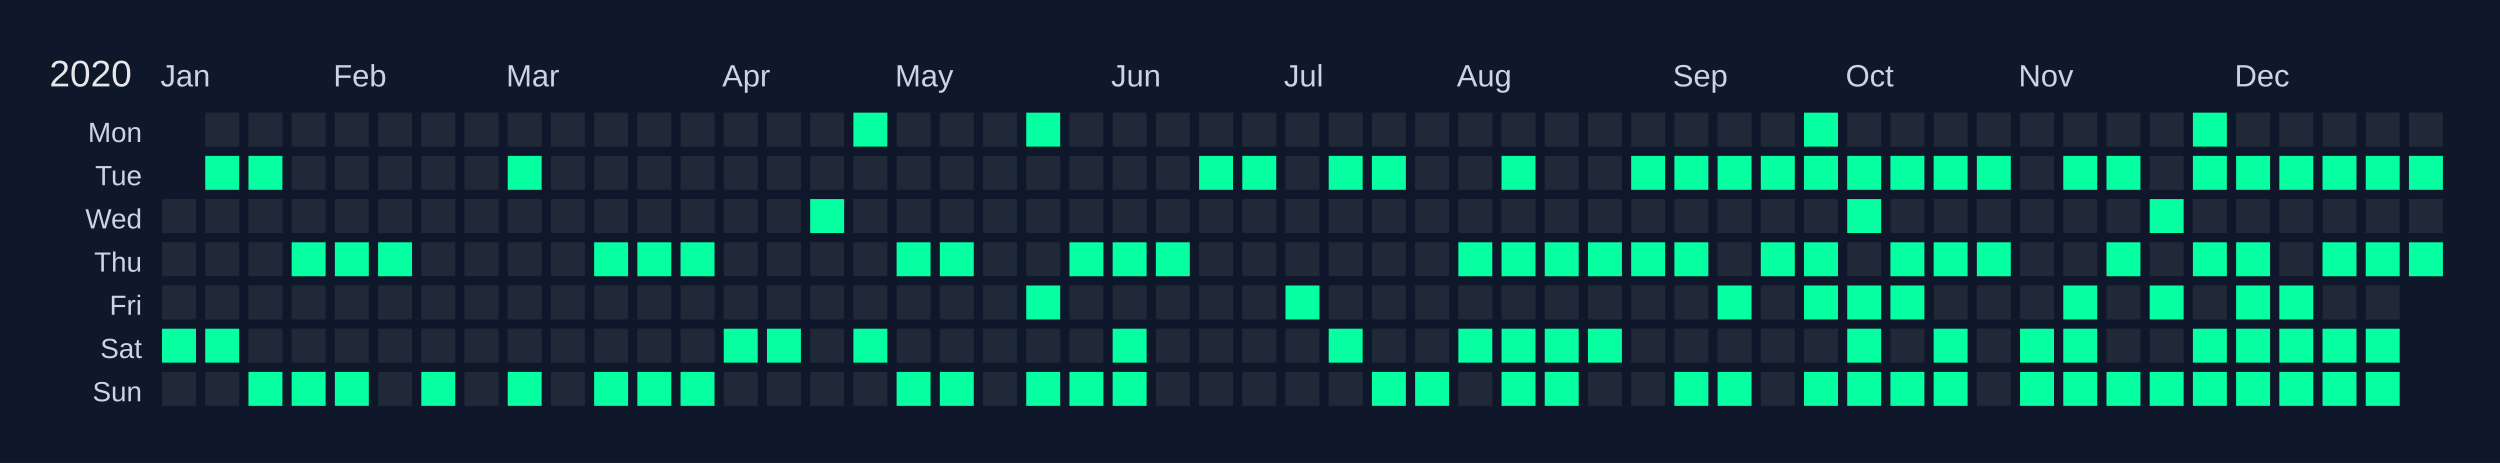
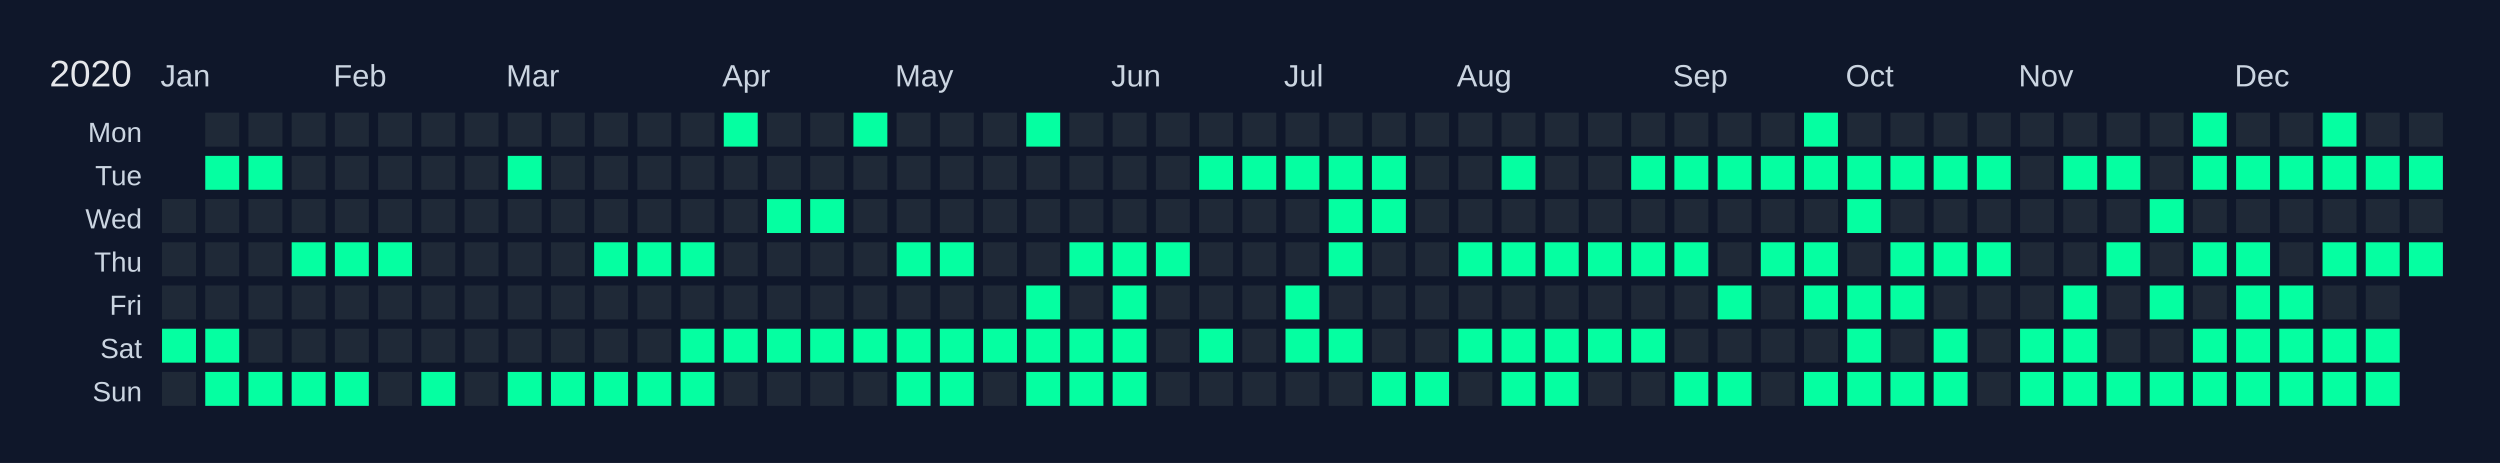
<svg xmlns="http://www.w3.org/2000/svg" width="810" height="150" viewBox="0 0 810 150">
  <rect width="810" height="150" fill="#0f172a" />
  <text x="16" y="28" font-size="12" fill="#e5e7eb" font-family="Arial, sans-serif">2020</text>
  <text x="52" y="28" font-size="10" fill="#cbd5e1" font-family="Arial, sans-serif">Jan</text>
  <text x="108" y="28" font-size="10" fill="#cbd5e1" font-family="Arial, sans-serif">Feb</text>
  <text x="164" y="28" font-size="10" fill="#cbd5e1" font-family="Arial, sans-serif">Mar</text>
  <text x="234" y="28" font-size="10" fill="#cbd5e1" font-family="Arial, sans-serif">Apr</text>
  <text x="290" y="28" font-size="10" fill="#cbd5e1" font-family="Arial, sans-serif">May</text>
  <text x="360" y="28" font-size="10" fill="#cbd5e1" font-family="Arial, sans-serif">Jun</text>
  <text x="416" y="28" font-size="10" fill="#cbd5e1" font-family="Arial, sans-serif">Jul</text>
  <text x="472" y="28" font-size="10" fill="#cbd5e1" font-family="Arial, sans-serif">Aug</text>
  <text x="542" y="28" font-size="10" fill="#cbd5e1" font-family="Arial, sans-serif">Sep</text>
  <text x="598" y="28" font-size="10" fill="#cbd5e1" font-family="Arial, sans-serif">Oct</text>
  <text x="654" y="28" font-size="10" fill="#cbd5e1" font-family="Arial, sans-serif">Nov</text>
  <text x="724" y="28" font-size="10" fill="#cbd5e1" font-family="Arial, sans-serif">Dec</text>
  <text x="46" y="46" font-size="9" fill="#cbd5e1" font-family="Arial, sans-serif" text-anchor="end">Mon</text>
  <text x="46" y="60" font-size="9" fill="#cbd5e1" font-family="Arial, sans-serif" text-anchor="end">Tue</text>
  <text x="46" y="74" font-size="9" fill="#cbd5e1" font-family="Arial, sans-serif" text-anchor="end">Wed</text>
  <text x="46" y="88" font-size="9" fill="#cbd5e1" font-family="Arial, sans-serif" text-anchor="end">Thu</text>
  <text x="46" y="102" font-size="9" fill="#cbd5e1" font-family="Arial, sans-serif" text-anchor="end">Fri</text>
  <text x="46" y="116" font-size="9" fill="#cbd5e1" font-family="Arial, sans-serif" text-anchor="end">Sat</text>
  <text x="46" y="130" font-size="9" fill="#cbd5e1" font-family="Arial, sans-serif" text-anchor="end">Sun</text>
  <g transform="translate(52,36)">
    <rect x="0" y="0" width="12" height="12" fill="#0f172a" stroke="#0f172a" stroke-width="1" />
    <rect x="0" y="14" width="12" height="12" fill="#0f172a" stroke="#0f172a" stroke-width="1" />
    <rect x="0" y="28" width="12" height="12" fill="#1f2937" stroke="#0f172a" stroke-width="1" data-date="2020-01-01" />
    <rect x="0" y="42" width="12" height="12" fill="#1f2937" stroke="#0f172a" stroke-width="1" data-date="2020-01-02" />
    <rect x="0" y="56" width="12" height="12" fill="#1f2937" stroke="#0f172a" stroke-width="1" data-date="2020-01-03" />
    <rect x="0" y="70" width="12" height="12" fill="#05ffa1" stroke="#0f172a" stroke-width="1" data-date="2020-01-04" />
    <rect x="0" y="84" width="12" height="12" fill="#1f2937" stroke="#0f172a" stroke-width="1" data-date="2020-01-05" />
    <rect x="14" y="0" width="12" height="12" fill="#1f2937" stroke="#0f172a" stroke-width="1" data-date="2020-01-06" />
    <rect x="14" y="14" width="12" height="12" fill="#05ffa1" stroke="#0f172a" stroke-width="1" data-date="2020-01-07" />
    <rect x="14" y="28" width="12" height="12" fill="#1f2937" stroke="#0f172a" stroke-width="1" data-date="2020-01-08" />
    <rect x="14" y="42" width="12" height="12" fill="#1f2937" stroke="#0f172a" stroke-width="1" data-date="2020-01-09" />
    <rect x="14" y="56" width="12" height="12" fill="#1f2937" stroke="#0f172a" stroke-width="1" data-date="2020-01-10" />
    <rect x="14" y="70" width="12" height="12" fill="#05ffa1" stroke="#0f172a" stroke-width="1" data-date="2020-01-11" />
-     <rect x="14" y="84" width="12" height="12" fill="#1f2937" stroke="#0f172a" stroke-width="1" data-date="2020-01-12" />
+     <rect x="14" y="84" width="12" height="12" fill="#05ffa1" stroke="#0f172a" stroke-width="1" data-date="2020-01-12" />
    <rect x="28" y="0" width="12" height="12" fill="#1f2937" stroke="#0f172a" stroke-width="1" data-date="2020-01-13" />
    <rect x="28" y="14" width="12" height="12" fill="#05ffa1" stroke="#0f172a" stroke-width="1" data-date="2020-01-14" />
    <rect x="28" y="28" width="12" height="12" fill="#1f2937" stroke="#0f172a" stroke-width="1" data-date="2020-01-15" />
    <rect x="28" y="42" width="12" height="12" fill="#1f2937" stroke="#0f172a" stroke-width="1" data-date="2020-01-16" />
    <rect x="28" y="56" width="12" height="12" fill="#1f2937" stroke="#0f172a" stroke-width="1" data-date="2020-01-17" />
    <rect x="28" y="70" width="12" height="12" fill="#1f2937" stroke="#0f172a" stroke-width="1" data-date="2020-01-18" />
    <rect x="28" y="84" width="12" height="12" fill="#05ffa1" stroke="#0f172a" stroke-width="1" data-date="2020-01-19" />
    <rect x="42" y="0" width="12" height="12" fill="#1f2937" stroke="#0f172a" stroke-width="1" data-date="2020-01-20" />
    <rect x="42" y="14" width="12" height="12" fill="#1f2937" stroke="#0f172a" stroke-width="1" data-date="2020-01-21" />
    <rect x="42" y="28" width="12" height="12" fill="#1f2937" stroke="#0f172a" stroke-width="1" data-date="2020-01-22" />
    <rect x="42" y="42" width="12" height="12" fill="#05ffa1" stroke="#0f172a" stroke-width="1" data-date="2020-01-23" />
    <rect x="42" y="56" width="12" height="12" fill="#1f2937" stroke="#0f172a" stroke-width="1" data-date="2020-01-24" />
    <rect x="42" y="70" width="12" height="12" fill="#1f2937" stroke="#0f172a" stroke-width="1" data-date="2020-01-25" />
    <rect x="42" y="84" width="12" height="12" fill="#05ffa1" stroke="#0f172a" stroke-width="1" data-date="2020-01-26" />
    <rect x="56" y="0" width="12" height="12" fill="#1f2937" stroke="#0f172a" stroke-width="1" data-date="2020-01-27" />
    <rect x="56" y="14" width="12" height="12" fill="#1f2937" stroke="#0f172a" stroke-width="1" data-date="2020-01-28" />
    <rect x="56" y="28" width="12" height="12" fill="#1f2937" stroke="#0f172a" stroke-width="1" data-date="2020-01-29" />
    <rect x="56" y="42" width="12" height="12" fill="#05ffa1" stroke="#0f172a" stroke-width="1" data-date="2020-01-30" />
    <rect x="56" y="56" width="12" height="12" fill="#1f2937" stroke="#0f172a" stroke-width="1" data-date="2020-01-31" />
    <rect x="56" y="70" width="12" height="12" fill="#1f2937" stroke="#0f172a" stroke-width="1" data-date="2020-02-01" />
    <rect x="56" y="84" width="12" height="12" fill="#05ffa1" stroke="#0f172a" stroke-width="1" data-date="2020-02-02" />
    <rect x="70" y="0" width="12" height="12" fill="#1f2937" stroke="#0f172a" stroke-width="1" data-date="2020-02-03" />
    <rect x="70" y="14" width="12" height="12" fill="#1f2937" stroke="#0f172a" stroke-width="1" data-date="2020-02-04" />
    <rect x="70" y="28" width="12" height="12" fill="#1f2937" stroke="#0f172a" stroke-width="1" data-date="2020-02-05" />
    <rect x="70" y="42" width="12" height="12" fill="#05ffa1" stroke="#0f172a" stroke-width="1" data-date="2020-02-06" />
    <rect x="70" y="56" width="12" height="12" fill="#1f2937" stroke="#0f172a" stroke-width="1" data-date="2020-02-07" />
    <rect x="70" y="70" width="12" height="12" fill="#1f2937" stroke="#0f172a" stroke-width="1" data-date="2020-02-08" />
    <rect x="70" y="84" width="12" height="12" fill="#1f2937" stroke="#0f172a" stroke-width="1" data-date="2020-02-09" />
    <rect x="84" y="0" width="12" height="12" fill="#1f2937" stroke="#0f172a" stroke-width="1" data-date="2020-02-10" />
    <rect x="84" y="14" width="12" height="12" fill="#1f2937" stroke="#0f172a" stroke-width="1" data-date="2020-02-11" />
    <rect x="84" y="28" width="12" height="12" fill="#1f2937" stroke="#0f172a" stroke-width="1" data-date="2020-02-12" />
    <rect x="84" y="42" width="12" height="12" fill="#1f2937" stroke="#0f172a" stroke-width="1" data-date="2020-02-13" />
    <rect x="84" y="56" width="12" height="12" fill="#1f2937" stroke="#0f172a" stroke-width="1" data-date="2020-02-14" />
    <rect x="84" y="70" width="12" height="12" fill="#1f2937" stroke="#0f172a" stroke-width="1" data-date="2020-02-15" />
    <rect x="84" y="84" width="12" height="12" fill="#05ffa1" stroke="#0f172a" stroke-width="1" data-date="2020-02-16" />
    <rect x="98" y="0" width="12" height="12" fill="#1f2937" stroke="#0f172a" stroke-width="1" data-date="2020-02-17" />
    <rect x="98" y="14" width="12" height="12" fill="#1f2937" stroke="#0f172a" stroke-width="1" data-date="2020-02-18" />
    <rect x="98" y="28" width="12" height="12" fill="#1f2937" stroke="#0f172a" stroke-width="1" data-date="2020-02-19" />
    <rect x="98" y="42" width="12" height="12" fill="#1f2937" stroke="#0f172a" stroke-width="1" data-date="2020-02-20" />
    <rect x="98" y="56" width="12" height="12" fill="#1f2937" stroke="#0f172a" stroke-width="1" data-date="2020-02-21" />
    <rect x="98" y="70" width="12" height="12" fill="#1f2937" stroke="#0f172a" stroke-width="1" data-date="2020-02-22" />
    <rect x="98" y="84" width="12" height="12" fill="#1f2937" stroke="#0f172a" stroke-width="1" data-date="2020-02-23" />
    <rect x="112" y="0" width="12" height="12" fill="#1f2937" stroke="#0f172a" stroke-width="1" data-date="2020-02-24" />
    <rect x="112" y="14" width="12" height="12" fill="#05ffa1" stroke="#0f172a" stroke-width="1" data-date="2020-02-25" />
    <rect x="112" y="28" width="12" height="12" fill="#1f2937" stroke="#0f172a" stroke-width="1" data-date="2020-02-26" />
    <rect x="112" y="42" width="12" height="12" fill="#1f2937" stroke="#0f172a" stroke-width="1" data-date="2020-02-27" />
    <rect x="112" y="56" width="12" height="12" fill="#1f2937" stroke="#0f172a" stroke-width="1" data-date="2020-02-28" />
    <rect x="112" y="70" width="12" height="12" fill="#1f2937" stroke="#0f172a" stroke-width="1" data-date="2020-02-29" />
    <rect x="112" y="84" width="12" height="12" fill="#05ffa1" stroke="#0f172a" stroke-width="1" data-date="2020-03-01" />
    <rect x="126" y="0" width="12" height="12" fill="#1f2937" stroke="#0f172a" stroke-width="1" data-date="2020-03-02" />
    <rect x="126" y="14" width="12" height="12" fill="#1f2937" stroke="#0f172a" stroke-width="1" data-date="2020-03-03" />
    <rect x="126" y="28" width="12" height="12" fill="#1f2937" stroke="#0f172a" stroke-width="1" data-date="2020-03-04" />
    <rect x="126" y="42" width="12" height="12" fill="#1f2937" stroke="#0f172a" stroke-width="1" data-date="2020-03-05" />
    <rect x="126" y="56" width="12" height="12" fill="#1f2937" stroke="#0f172a" stroke-width="1" data-date="2020-03-06" />
    <rect x="126" y="70" width="12" height="12" fill="#1f2937" stroke="#0f172a" stroke-width="1" data-date="2020-03-07" />
-     <rect x="126" y="84" width="12" height="12" fill="#1f2937" stroke="#0f172a" stroke-width="1" data-date="2020-03-08" />
+     <rect x="126" y="84" width="12" height="12" fill="#05ffa1" stroke="#0f172a" stroke-width="1" data-date="2020-03-08" />
    <rect x="140" y="0" width="12" height="12" fill="#1f2937" stroke="#0f172a" stroke-width="1" data-date="2020-03-09" />
    <rect x="140" y="14" width="12" height="12" fill="#1f2937" stroke="#0f172a" stroke-width="1" data-date="2020-03-10" />
    <rect x="140" y="28" width="12" height="12" fill="#1f2937" stroke="#0f172a" stroke-width="1" data-date="2020-03-11" />
    <rect x="140" y="42" width="12" height="12" fill="#05ffa1" stroke="#0f172a" stroke-width="1" data-date="2020-03-12" />
    <rect x="140" y="56" width="12" height="12" fill="#1f2937" stroke="#0f172a" stroke-width="1" data-date="2020-03-13" />
    <rect x="140" y="70" width="12" height="12" fill="#1f2937" stroke="#0f172a" stroke-width="1" data-date="2020-03-14" />
    <rect x="140" y="84" width="12" height="12" fill="#05ffa1" stroke="#0f172a" stroke-width="1" data-date="2020-03-15" />
    <rect x="154" y="0" width="12" height="12" fill="#1f2937" stroke="#0f172a" stroke-width="1" data-date="2020-03-16" />
    <rect x="154" y="14" width="12" height="12" fill="#1f2937" stroke="#0f172a" stroke-width="1" data-date="2020-03-17" />
    <rect x="154" y="28" width="12" height="12" fill="#1f2937" stroke="#0f172a" stroke-width="1" data-date="2020-03-18" />
    <rect x="154" y="42" width="12" height="12" fill="#05ffa1" stroke="#0f172a" stroke-width="1" data-date="2020-03-19" />
    <rect x="154" y="56" width="12" height="12" fill="#1f2937" stroke="#0f172a" stroke-width="1" data-date="2020-03-20" />
    <rect x="154" y="70" width="12" height="12" fill="#1f2937" stroke="#0f172a" stroke-width="1" data-date="2020-03-21" />
    <rect x="154" y="84" width="12" height="12" fill="#05ffa1" stroke="#0f172a" stroke-width="1" data-date="2020-03-22" />
    <rect x="168" y="0" width="12" height="12" fill="#1f2937" stroke="#0f172a" stroke-width="1" data-date="2020-03-23" />
    <rect x="168" y="14" width="12" height="12" fill="#1f2937" stroke="#0f172a" stroke-width="1" data-date="2020-03-24" />
    <rect x="168" y="28" width="12" height="12" fill="#1f2937" stroke="#0f172a" stroke-width="1" data-date="2020-03-25" />
    <rect x="168" y="42" width="12" height="12" fill="#05ffa1" stroke="#0f172a" stroke-width="1" data-date="2020-03-26" />
    <rect x="168" y="56" width="12" height="12" fill="#1f2937" stroke="#0f172a" stroke-width="1" data-date="2020-03-27" />
-     <rect x="168" y="70" width="12" height="12" fill="#1f2937" stroke="#0f172a" stroke-width="1" data-date="2020-03-28" />
+     <rect x="168" y="70" width="12" height="12" fill="#05ffa1" stroke="#0f172a" stroke-width="1" data-date="2020-03-28" />
    <rect x="168" y="84" width="12" height="12" fill="#05ffa1" stroke="#0f172a" stroke-width="1" data-date="2020-03-29" />
-     <rect x="182" y="0" width="12" height="12" fill="#1f2937" stroke="#0f172a" stroke-width="1" data-date="2020-03-30" />
+     <rect x="182" y="0" width="12" height="12" fill="#05ffa1" stroke="#0f172a" stroke-width="1" data-date="2020-03-30" />
    <rect x="182" y="14" width="12" height="12" fill="#1f2937" stroke="#0f172a" stroke-width="1" data-date="2020-03-31" />
    <rect x="182" y="28" width="12" height="12" fill="#1f2937" stroke="#0f172a" stroke-width="1" data-date="2020-04-01" />
    <rect x="182" y="42" width="12" height="12" fill="#1f2937" stroke="#0f172a" stroke-width="1" data-date="2020-04-02" />
    <rect x="182" y="56" width="12" height="12" fill="#1f2937" stroke="#0f172a" stroke-width="1" data-date="2020-04-03" />
    <rect x="182" y="70" width="12" height="12" fill="#05ffa1" stroke="#0f172a" stroke-width="1" data-date="2020-04-04" />
    <rect x="182" y="84" width="12" height="12" fill="#1f2937" stroke="#0f172a" stroke-width="1" data-date="2020-04-05" />
    <rect x="196" y="0" width="12" height="12" fill="#1f2937" stroke="#0f172a" stroke-width="1" data-date="2020-04-06" />
    <rect x="196" y="14" width="12" height="12" fill="#1f2937" stroke="#0f172a" stroke-width="1" data-date="2020-04-07" />
-     <rect x="196" y="28" width="12" height="12" fill="#1f2937" stroke="#0f172a" stroke-width="1" data-date="2020-04-08" />
+     <rect x="196" y="28" width="12" height="12" fill="#05ffa1" stroke="#0f172a" stroke-width="1" data-date="2020-04-08" />
    <rect x="196" y="42" width="12" height="12" fill="#1f2937" stroke="#0f172a" stroke-width="1" data-date="2020-04-09" />
    <rect x="196" y="56" width="12" height="12" fill="#1f2937" stroke="#0f172a" stroke-width="1" data-date="2020-04-10" />
    <rect x="196" y="70" width="12" height="12" fill="#05ffa1" stroke="#0f172a" stroke-width="1" data-date="2020-04-11" />
    <rect x="196" y="84" width="12" height="12" fill="#1f2937" stroke="#0f172a" stroke-width="1" data-date="2020-04-12" />
    <rect x="210" y="0" width="12" height="12" fill="#1f2937" stroke="#0f172a" stroke-width="1" data-date="2020-04-13" />
    <rect x="210" y="14" width="12" height="12" fill="#1f2937" stroke="#0f172a" stroke-width="1" data-date="2020-04-14" />
    <rect x="210" y="28" width="12" height="12" fill="#05ffa1" stroke="#0f172a" stroke-width="1" data-date="2020-04-15" />
    <rect x="210" y="42" width="12" height="12" fill="#1f2937" stroke="#0f172a" stroke-width="1" data-date="2020-04-16" />
    <rect x="210" y="56" width="12" height="12" fill="#1f2937" stroke="#0f172a" stroke-width="1" data-date="2020-04-17" />
-     <rect x="210" y="70" width="12" height="12" fill="#1f2937" stroke="#0f172a" stroke-width="1" data-date="2020-04-18" />
+     <rect x="210" y="70" width="12" height="12" fill="#05ffa1" stroke="#0f172a" stroke-width="1" data-date="2020-04-18" />
    <rect x="210" y="84" width="12" height="12" fill="#1f2937" stroke="#0f172a" stroke-width="1" data-date="2020-04-19" />
    <rect x="224" y="0" width="12" height="12" fill="#05ffa1" stroke="#0f172a" stroke-width="1" data-date="2020-04-20" />
    <rect x="224" y="14" width="12" height="12" fill="#1f2937" stroke="#0f172a" stroke-width="1" data-date="2020-04-21" />
    <rect x="224" y="28" width="12" height="12" fill="#1f2937" stroke="#0f172a" stroke-width="1" data-date="2020-04-22" />
    <rect x="224" y="42" width="12" height="12" fill="#1f2937" stroke="#0f172a" stroke-width="1" data-date="2020-04-23" />
    <rect x="224" y="56" width="12" height="12" fill="#1f2937" stroke="#0f172a" stroke-width="1" data-date="2020-04-24" />
    <rect x="224" y="70" width="12" height="12" fill="#05ffa1" stroke="#0f172a" stroke-width="1" data-date="2020-04-25" />
    <rect x="224" y="84" width="12" height="12" fill="#1f2937" stroke="#0f172a" stroke-width="1" data-date="2020-04-26" />
    <rect x="238" y="0" width="12" height="12" fill="#1f2937" stroke="#0f172a" stroke-width="1" data-date="2020-04-27" />
    <rect x="238" y="14" width="12" height="12" fill="#1f2937" stroke="#0f172a" stroke-width="1" data-date="2020-04-28" />
    <rect x="238" y="28" width="12" height="12" fill="#1f2937" stroke="#0f172a" stroke-width="1" data-date="2020-04-29" />
    <rect x="238" y="42" width="12" height="12" fill="#05ffa1" stroke="#0f172a" stroke-width="1" data-date="2020-04-30" />
    <rect x="238" y="56" width="12" height="12" fill="#1f2937" stroke="#0f172a" stroke-width="1" data-date="2020-05-01" />
-     <rect x="238" y="70" width="12" height="12" fill="#1f2937" stroke="#0f172a" stroke-width="1" data-date="2020-05-02" />
+     <rect x="238" y="70" width="12" height="12" fill="#05ffa1" stroke="#0f172a" stroke-width="1" data-date="2020-05-02" />
    <rect x="238" y="84" width="12" height="12" fill="#05ffa1" stroke="#0f172a" stroke-width="1" data-date="2020-05-03" />
    <rect x="252" y="0" width="12" height="12" fill="#1f2937" stroke="#0f172a" stroke-width="1" data-date="2020-05-04" />
    <rect x="252" y="14" width="12" height="12" fill="#1f2937" stroke="#0f172a" stroke-width="1" data-date="2020-05-05" />
    <rect x="252" y="28" width="12" height="12" fill="#1f2937" stroke="#0f172a" stroke-width="1" data-date="2020-05-06" />
    <rect x="252" y="42" width="12" height="12" fill="#05ffa1" stroke="#0f172a" stroke-width="1" data-date="2020-05-07" />
    <rect x="252" y="56" width="12" height="12" fill="#1f2937" stroke="#0f172a" stroke-width="1" data-date="2020-05-08" />
-     <rect x="252" y="70" width="12" height="12" fill="#1f2937" stroke="#0f172a" stroke-width="1" data-date="2020-05-09" />
+     <rect x="252" y="70" width="12" height="12" fill="#05ffa1" stroke="#0f172a" stroke-width="1" data-date="2020-05-09" />
    <rect x="252" y="84" width="12" height="12" fill="#05ffa1" stroke="#0f172a" stroke-width="1" data-date="2020-05-10" />
    <rect x="266" y="0" width="12" height="12" fill="#1f2937" stroke="#0f172a" stroke-width="1" data-date="2020-05-11" />
    <rect x="266" y="14" width="12" height="12" fill="#1f2937" stroke="#0f172a" stroke-width="1" data-date="2020-05-12" />
    <rect x="266" y="28" width="12" height="12" fill="#1f2937" stroke="#0f172a" stroke-width="1" data-date="2020-05-13" />
    <rect x="266" y="42" width="12" height="12" fill="#1f2937" stroke="#0f172a" stroke-width="1" data-date="2020-05-14" />
    <rect x="266" y="56" width="12" height="12" fill="#1f2937" stroke="#0f172a" stroke-width="1" data-date="2020-05-15" />
-     <rect x="266" y="70" width="12" height="12" fill="#1f2937" stroke="#0f172a" stroke-width="1" data-date="2020-05-16" />
+     <rect x="266" y="70" width="12" height="12" fill="#05ffa1" stroke="#0f172a" stroke-width="1" data-date="2020-05-16" />
    <rect x="266" y="84" width="12" height="12" fill="#1f2937" stroke="#0f172a" stroke-width="1" data-date="2020-05-17" />
    <rect x="280" y="0" width="12" height="12" fill="#05ffa1" stroke="#0f172a" stroke-width="1" data-date="2020-05-18" />
    <rect x="280" y="14" width="12" height="12" fill="#1f2937" stroke="#0f172a" stroke-width="1" data-date="2020-05-19" />
    <rect x="280" y="28" width="12" height="12" fill="#1f2937" stroke="#0f172a" stroke-width="1" data-date="2020-05-20" />
    <rect x="280" y="42" width="12" height="12" fill="#1f2937" stroke="#0f172a" stroke-width="1" data-date="2020-05-21" />
    <rect x="280" y="56" width="12" height="12" fill="#05ffa1" stroke="#0f172a" stroke-width="1" data-date="2020-05-22" />
-     <rect x="280" y="70" width="12" height="12" fill="#1f2937" stroke="#0f172a" stroke-width="1" data-date="2020-05-23" />
+     <rect x="280" y="70" width="12" height="12" fill="#05ffa1" stroke="#0f172a" stroke-width="1" data-date="2020-05-23" />
    <rect x="280" y="84" width="12" height="12" fill="#05ffa1" stroke="#0f172a" stroke-width="1" data-date="2020-05-24" />
    <rect x="294" y="0" width="12" height="12" fill="#1f2937" stroke="#0f172a" stroke-width="1" data-date="2020-05-25" />
    <rect x="294" y="14" width="12" height="12" fill="#1f2937" stroke="#0f172a" stroke-width="1" data-date="2020-05-26" />
    <rect x="294" y="28" width="12" height="12" fill="#1f2937" stroke="#0f172a" stroke-width="1" data-date="2020-05-27" />
    <rect x="294" y="42" width="12" height="12" fill="#05ffa1" stroke="#0f172a" stroke-width="1" data-date="2020-05-28" />
    <rect x="294" y="56" width="12" height="12" fill="#1f2937" stroke="#0f172a" stroke-width="1" data-date="2020-05-29" />
-     <rect x="294" y="70" width="12" height="12" fill="#1f2937" stroke="#0f172a" stroke-width="1" data-date="2020-05-30" />
+     <rect x="294" y="70" width="12" height="12" fill="#05ffa1" stroke="#0f172a" stroke-width="1" data-date="2020-05-30" />
    <rect x="294" y="84" width="12" height="12" fill="#05ffa1" stroke="#0f172a" stroke-width="1" data-date="2020-05-31" />
    <rect x="308" y="0" width="12" height="12" fill="#1f2937" stroke="#0f172a" stroke-width="1" data-date="2020-06-01" />
    <rect x="308" y="14" width="12" height="12" fill="#1f2937" stroke="#0f172a" stroke-width="1" data-date="2020-06-02" />
    <rect x="308" y="28" width="12" height="12" fill="#1f2937" stroke="#0f172a" stroke-width="1" data-date="2020-06-03" />
    <rect x="308" y="42" width="12" height="12" fill="#05ffa1" stroke="#0f172a" stroke-width="1" data-date="2020-06-04" />
-     <rect x="308" y="56" width="12" height="12" fill="#1f2937" stroke="#0f172a" stroke-width="1" data-date="2020-06-05" />
+     <rect x="308" y="56" width="12" height="12" fill="#05ffa1" stroke="#0f172a" stroke-width="1" data-date="2020-06-05" />
    <rect x="308" y="70" width="12" height="12" fill="#05ffa1" stroke="#0f172a" stroke-width="1" data-date="2020-06-06" />
    <rect x="308" y="84" width="12" height="12" fill="#05ffa1" stroke="#0f172a" stroke-width="1" data-date="2020-06-07" />
    <rect x="322" y="0" width="12" height="12" fill="#1f2937" stroke="#0f172a" stroke-width="1" data-date="2020-06-08" />
    <rect x="322" y="14" width="12" height="12" fill="#1f2937" stroke="#0f172a" stroke-width="1" data-date="2020-06-09" />
    <rect x="322" y="28" width="12" height="12" fill="#1f2937" stroke="#0f172a" stroke-width="1" data-date="2020-06-10" />
    <rect x="322" y="42" width="12" height="12" fill="#05ffa1" stroke="#0f172a" stroke-width="1" data-date="2020-06-11" />
    <rect x="322" y="56" width="12" height="12" fill="#1f2937" stroke="#0f172a" stroke-width="1" data-date="2020-06-12" />
    <rect x="322" y="70" width="12" height="12" fill="#1f2937" stroke="#0f172a" stroke-width="1" data-date="2020-06-13" />
    <rect x="322" y="84" width="12" height="12" fill="#1f2937" stroke="#0f172a" stroke-width="1" data-date="2020-06-14" />
    <rect x="336" y="0" width="12" height="12" fill="#1f2937" stroke="#0f172a" stroke-width="1" data-date="2020-06-15" />
    <rect x="336" y="14" width="12" height="12" fill="#05ffa1" stroke="#0f172a" stroke-width="1" data-date="2020-06-16" />
    <rect x="336" y="28" width="12" height="12" fill="#1f2937" stroke="#0f172a" stroke-width="1" data-date="2020-06-17" />
    <rect x="336" y="42" width="12" height="12" fill="#1f2937" stroke="#0f172a" stroke-width="1" data-date="2020-06-18" />
    <rect x="336" y="56" width="12" height="12" fill="#1f2937" stroke="#0f172a" stroke-width="1" data-date="2020-06-19" />
-     <rect x="336" y="70" width="12" height="12" fill="#1f2937" stroke="#0f172a" stroke-width="1" data-date="2020-06-20" />
+     <rect x="336" y="70" width="12" height="12" fill="#05ffa1" stroke="#0f172a" stroke-width="1" data-date="2020-06-20" />
    <rect x="336" y="84" width="12" height="12" fill="#1f2937" stroke="#0f172a" stroke-width="1" data-date="2020-06-21" />
    <rect x="350" y="0" width="12" height="12" fill="#1f2937" stroke="#0f172a" stroke-width="1" data-date="2020-06-22" />
    <rect x="350" y="14" width="12" height="12" fill="#05ffa1" stroke="#0f172a" stroke-width="1" data-date="2020-06-23" />
    <rect x="350" y="28" width="12" height="12" fill="#1f2937" stroke="#0f172a" stroke-width="1" data-date="2020-06-24" />
    <rect x="350" y="42" width="12" height="12" fill="#1f2937" stroke="#0f172a" stroke-width="1" data-date="2020-06-25" />
    <rect x="350" y="56" width="12" height="12" fill="#1f2937" stroke="#0f172a" stroke-width="1" data-date="2020-06-26" />
    <rect x="350" y="70" width="12" height="12" fill="#1f2937" stroke="#0f172a" stroke-width="1" data-date="2020-06-27" />
    <rect x="350" y="84" width="12" height="12" fill="#1f2937" stroke="#0f172a" stroke-width="1" data-date="2020-06-28" />
    <rect x="364" y="0" width="12" height="12" fill="#1f2937" stroke="#0f172a" stroke-width="1" data-date="2020-06-29" />
-     <rect x="364" y="14" width="12" height="12" fill="#1f2937" stroke="#0f172a" stroke-width="1" data-date="2020-06-30" />
+     <rect x="364" y="14" width="12" height="12" fill="#05ffa1" stroke="#0f172a" stroke-width="1" data-date="2020-06-30" />
    <rect x="364" y="28" width="12" height="12" fill="#1f2937" stroke="#0f172a" stroke-width="1" data-date="2020-07-01" />
    <rect x="364" y="42" width="12" height="12" fill="#1f2937" stroke="#0f172a" stroke-width="1" data-date="2020-07-02" />
    <rect x="364" y="56" width="12" height="12" fill="#05ffa1" stroke="#0f172a" stroke-width="1" data-date="2020-07-03" />
-     <rect x="364" y="70" width="12" height="12" fill="#1f2937" stroke="#0f172a" stroke-width="1" data-date="2020-07-04" />
+     <rect x="364" y="70" width="12" height="12" fill="#05ffa1" stroke="#0f172a" stroke-width="1" data-date="2020-07-04" />
    <rect x="364" y="84" width="12" height="12" fill="#1f2937" stroke="#0f172a" stroke-width="1" data-date="2020-07-05" />
    <rect x="378" y="0" width="12" height="12" fill="#1f2937" stroke="#0f172a" stroke-width="1" data-date="2020-07-06" />
    <rect x="378" y="14" width="12" height="12" fill="#05ffa1" stroke="#0f172a" stroke-width="1" data-date="2020-07-07" />
-     <rect x="378" y="28" width="12" height="12" fill="#1f2937" stroke="#0f172a" stroke-width="1" data-date="2020-07-08" />
-     <rect x="378" y="42" width="12" height="12" fill="#1f2937" stroke="#0f172a" stroke-width="1" data-date="2020-07-09" />
+     <rect x="378" y="28" width="12" height="12" fill="#05ffa1" stroke="#0f172a" stroke-width="1" data-date="2020-07-08" />
+     <rect x="378" y="42" width="12" height="12" fill="#05ffa1" stroke="#0f172a" stroke-width="1" data-date="2020-07-09" />
    <rect x="378" y="56" width="12" height="12" fill="#1f2937" stroke="#0f172a" stroke-width="1" data-date="2020-07-10" />
    <rect x="378" y="70" width="12" height="12" fill="#05ffa1" stroke="#0f172a" stroke-width="1" data-date="2020-07-11" />
    <rect x="378" y="84" width="12" height="12" fill="#1f2937" stroke="#0f172a" stroke-width="1" data-date="2020-07-12" />
    <rect x="392" y="0" width="12" height="12" fill="#1f2937" stroke="#0f172a" stroke-width="1" data-date="2020-07-13" />
    <rect x="392" y="14" width="12" height="12" fill="#05ffa1" stroke="#0f172a" stroke-width="1" data-date="2020-07-14" />
-     <rect x="392" y="28" width="12" height="12" fill="#1f2937" stroke="#0f172a" stroke-width="1" data-date="2020-07-15" />
+     <rect x="392" y="28" width="12" height="12" fill="#05ffa1" stroke="#0f172a" stroke-width="1" data-date="2020-07-15" />
    <rect x="392" y="42" width="12" height="12" fill="#1f2937" stroke="#0f172a" stroke-width="1" data-date="2020-07-16" />
    <rect x="392" y="56" width="12" height="12" fill="#1f2937" stroke="#0f172a" stroke-width="1" data-date="2020-07-17" />
    <rect x="392" y="70" width="12" height="12" fill="#1f2937" stroke="#0f172a" stroke-width="1" data-date="2020-07-18" />
    <rect x="392" y="84" width="12" height="12" fill="#05ffa1" stroke="#0f172a" stroke-width="1" data-date="2020-07-19" />
    <rect x="406" y="0" width="12" height="12" fill="#1f2937" stroke="#0f172a" stroke-width="1" data-date="2020-07-20" />
    <rect x="406" y="14" width="12" height="12" fill="#1f2937" stroke="#0f172a" stroke-width="1" data-date="2020-07-21" />
    <rect x="406" y="28" width="12" height="12" fill="#1f2937" stroke="#0f172a" stroke-width="1" data-date="2020-07-22" />
    <rect x="406" y="42" width="12" height="12" fill="#1f2937" stroke="#0f172a" stroke-width="1" data-date="2020-07-23" />
    <rect x="406" y="56" width="12" height="12" fill="#1f2937" stroke="#0f172a" stroke-width="1" data-date="2020-07-24" />
    <rect x="406" y="70" width="12" height="12" fill="#1f2937" stroke="#0f172a" stroke-width="1" data-date="2020-07-25" />
    <rect x="406" y="84" width="12" height="12" fill="#05ffa1" stroke="#0f172a" stroke-width="1" data-date="2020-07-26" />
    <rect x="420" y="0" width="12" height="12" fill="#1f2937" stroke="#0f172a" stroke-width="1" data-date="2020-07-27" />
    <rect x="420" y="14" width="12" height="12" fill="#1f2937" stroke="#0f172a" stroke-width="1" data-date="2020-07-28" />
    <rect x="420" y="28" width="12" height="12" fill="#1f2937" stroke="#0f172a" stroke-width="1" data-date="2020-07-29" />
    <rect x="420" y="42" width="12" height="12" fill="#05ffa1" stroke="#0f172a" stroke-width="1" data-date="2020-07-30" />
    <rect x="420" y="56" width="12" height="12" fill="#1f2937" stroke="#0f172a" stroke-width="1" data-date="2020-07-31" />
    <rect x="420" y="70" width="12" height="12" fill="#05ffa1" stroke="#0f172a" stroke-width="1" data-date="2020-08-01" />
    <rect x="420" y="84" width="12" height="12" fill="#1f2937" stroke="#0f172a" stroke-width="1" data-date="2020-08-02" />
    <rect x="434" y="0" width="12" height="12" fill="#1f2937" stroke="#0f172a" stroke-width="1" data-date="2020-08-03" />
    <rect x="434" y="14" width="12" height="12" fill="#05ffa1" stroke="#0f172a" stroke-width="1" data-date="2020-08-04" />
    <rect x="434" y="28" width="12" height="12" fill="#1f2937" stroke="#0f172a" stroke-width="1" data-date="2020-08-05" />
    <rect x="434" y="42" width="12" height="12" fill="#05ffa1" stroke="#0f172a" stroke-width="1" data-date="2020-08-06" />
    <rect x="434" y="56" width="12" height="12" fill="#1f2937" stroke="#0f172a" stroke-width="1" data-date="2020-08-07" />
    <rect x="434" y="70" width="12" height="12" fill="#05ffa1" stroke="#0f172a" stroke-width="1" data-date="2020-08-08" />
    <rect x="434" y="84" width="12" height="12" fill="#05ffa1" stroke="#0f172a" stroke-width="1" data-date="2020-08-09" />
    <rect x="448" y="0" width="12" height="12" fill="#1f2937" stroke="#0f172a" stroke-width="1" data-date="2020-08-10" />
    <rect x="448" y="14" width="12" height="12" fill="#1f2937" stroke="#0f172a" stroke-width="1" data-date="2020-08-11" />
    <rect x="448" y="28" width="12" height="12" fill="#1f2937" stroke="#0f172a" stroke-width="1" data-date="2020-08-12" />
    <rect x="448" y="42" width="12" height="12" fill="#05ffa1" stroke="#0f172a" stroke-width="1" data-date="2020-08-13" />
    <rect x="448" y="56" width="12" height="12" fill="#1f2937" stroke="#0f172a" stroke-width="1" data-date="2020-08-14" />
    <rect x="448" y="70" width="12" height="12" fill="#05ffa1" stroke="#0f172a" stroke-width="1" data-date="2020-08-15" />
    <rect x="448" y="84" width="12" height="12" fill="#05ffa1" stroke="#0f172a" stroke-width="1" data-date="2020-08-16" />
    <rect x="462" y="0" width="12" height="12" fill="#1f2937" stroke="#0f172a" stroke-width="1" data-date="2020-08-17" />
    <rect x="462" y="14" width="12" height="12" fill="#1f2937" stroke="#0f172a" stroke-width="1" data-date="2020-08-18" />
    <rect x="462" y="28" width="12" height="12" fill="#1f2937" stroke="#0f172a" stroke-width="1" data-date="2020-08-19" />
    <rect x="462" y="42" width="12" height="12" fill="#05ffa1" stroke="#0f172a" stroke-width="1" data-date="2020-08-20" />
    <rect x="462" y="56" width="12" height="12" fill="#1f2937" stroke="#0f172a" stroke-width="1" data-date="2020-08-21" />
    <rect x="462" y="70" width="12" height="12" fill="#05ffa1" stroke="#0f172a" stroke-width="1" data-date="2020-08-22" />
    <rect x="462" y="84" width="12" height="12" fill="#1f2937" stroke="#0f172a" stroke-width="1" data-date="2020-08-23" />
    <rect x="476" y="0" width="12" height="12" fill="#1f2937" stroke="#0f172a" stroke-width="1" data-date="2020-08-24" />
    <rect x="476" y="14" width="12" height="12" fill="#05ffa1" stroke="#0f172a" stroke-width="1" data-date="2020-08-25" />
    <rect x="476" y="28" width="12" height="12" fill="#1f2937" stroke="#0f172a" stroke-width="1" data-date="2020-08-26" />
    <rect x="476" y="42" width="12" height="12" fill="#05ffa1" stroke="#0f172a" stroke-width="1" data-date="2020-08-27" />
    <rect x="476" y="56" width="12" height="12" fill="#1f2937" stroke="#0f172a" stroke-width="1" data-date="2020-08-28" />
-     <rect x="476" y="70" width="12" height="12" fill="#1f2937" stroke="#0f172a" stroke-width="1" data-date="2020-08-29" />
+     <rect x="476" y="70" width="12" height="12" fill="#05ffa1" stroke="#0f172a" stroke-width="1" data-date="2020-08-29" />
    <rect x="476" y="84" width="12" height="12" fill="#1f2937" stroke="#0f172a" stroke-width="1" data-date="2020-08-30" />
    <rect x="490" y="0" width="12" height="12" fill="#1f2937" stroke="#0f172a" stroke-width="1" data-date="2020-08-31" />
    <rect x="490" y="14" width="12" height="12" fill="#05ffa1" stroke="#0f172a" stroke-width="1" data-date="2020-09-01" />
    <rect x="490" y="28" width="12" height="12" fill="#1f2937" stroke="#0f172a" stroke-width="1" data-date="2020-09-02" />
    <rect x="490" y="42" width="12" height="12" fill="#05ffa1" stroke="#0f172a" stroke-width="1" data-date="2020-09-03" />
    <rect x="490" y="56" width="12" height="12" fill="#1f2937" stroke="#0f172a" stroke-width="1" data-date="2020-09-04" />
    <rect x="490" y="70" width="12" height="12" fill="#1f2937" stroke="#0f172a" stroke-width="1" data-date="2020-09-05" />
    <rect x="490" y="84" width="12" height="12" fill="#05ffa1" stroke="#0f172a" stroke-width="1" data-date="2020-09-06" />
    <rect x="504" y="0" width="12" height="12" fill="#1f2937" stroke="#0f172a" stroke-width="1" data-date="2020-09-07" />
    <rect x="504" y="14" width="12" height="12" fill="#05ffa1" stroke="#0f172a" stroke-width="1" data-date="2020-09-08" />
    <rect x="504" y="28" width="12" height="12" fill="#1f2937" stroke="#0f172a" stroke-width="1" data-date="2020-09-09" />
    <rect x="504" y="42" width="12" height="12" fill="#1f2937" stroke="#0f172a" stroke-width="1" data-date="2020-09-10" />
    <rect x="504" y="56" width="12" height="12" fill="#05ffa1" stroke="#0f172a" stroke-width="1" data-date="2020-09-11" />
    <rect x="504" y="70" width="12" height="12" fill="#1f2937" stroke="#0f172a" stroke-width="1" data-date="2020-09-12" />
    <rect x="504" y="84" width="12" height="12" fill="#05ffa1" stroke="#0f172a" stroke-width="1" data-date="2020-09-13" />
    <rect x="518" y="0" width="12" height="12" fill="#1f2937" stroke="#0f172a" stroke-width="1" data-date="2020-09-14" />
    <rect x="518" y="14" width="12" height="12" fill="#05ffa1" stroke="#0f172a" stroke-width="1" data-date="2020-09-15" />
    <rect x="518" y="28" width="12" height="12" fill="#1f2937" stroke="#0f172a" stroke-width="1" data-date="2020-09-16" />
    <rect x="518" y="42" width="12" height="12" fill="#05ffa1" stroke="#0f172a" stroke-width="1" data-date="2020-09-17" />
    <rect x="518" y="56" width="12" height="12" fill="#1f2937" stroke="#0f172a" stroke-width="1" data-date="2020-09-18" />
    <rect x="518" y="70" width="12" height="12" fill="#1f2937" stroke="#0f172a" stroke-width="1" data-date="2020-09-19" />
    <rect x="518" y="84" width="12" height="12" fill="#1f2937" stroke="#0f172a" stroke-width="1" data-date="2020-09-20" />
    <rect x="532" y="0" width="12" height="12" fill="#05ffa1" stroke="#0f172a" stroke-width="1" data-date="2020-09-21" />
    <rect x="532" y="14" width="12" height="12" fill="#05ffa1" stroke="#0f172a" stroke-width="1" data-date="2020-09-22" />
    <rect x="532" y="28" width="12" height="12" fill="#1f2937" stroke="#0f172a" stroke-width="1" data-date="2020-09-23" />
    <rect x="532" y="42" width="12" height="12" fill="#05ffa1" stroke="#0f172a" stroke-width="1" data-date="2020-09-24" />
    <rect x="532" y="56" width="12" height="12" fill="#05ffa1" stroke="#0f172a" stroke-width="1" data-date="2020-09-25" />
    <rect x="532" y="70" width="12" height="12" fill="#1f2937" stroke="#0f172a" stroke-width="1" data-date="2020-09-26" />
    <rect x="532" y="84" width="12" height="12" fill="#05ffa1" stroke="#0f172a" stroke-width="1" data-date="2020-09-27" />
    <rect x="546" y="0" width="12" height="12" fill="#1f2937" stroke="#0f172a" stroke-width="1" data-date="2020-09-28" />
    <rect x="546" y="14" width="12" height="12" fill="#05ffa1" stroke="#0f172a" stroke-width="1" data-date="2020-09-29" />
    <rect x="546" y="28" width="12" height="12" fill="#05ffa1" stroke="#0f172a" stroke-width="1" data-date="2020-09-30" />
    <rect x="546" y="42" width="12" height="12" fill="#1f2937" stroke="#0f172a" stroke-width="1" data-date="2020-10-01" />
    <rect x="546" y="56" width="12" height="12" fill="#05ffa1" stroke="#0f172a" stroke-width="1" data-date="2020-10-02" />
    <rect x="546" y="70" width="12" height="12" fill="#05ffa1" stroke="#0f172a" stroke-width="1" data-date="2020-10-03" />
    <rect x="546" y="84" width="12" height="12" fill="#05ffa1" stroke="#0f172a" stroke-width="1" data-date="2020-10-04" />
    <rect x="560" y="0" width="12" height="12" fill="#1f2937" stroke="#0f172a" stroke-width="1" data-date="2020-10-05" />
    <rect x="560" y="14" width="12" height="12" fill="#05ffa1" stroke="#0f172a" stroke-width="1" data-date="2020-10-06" />
    <rect x="560" y="28" width="12" height="12" fill="#1f2937" stroke="#0f172a" stroke-width="1" data-date="2020-10-07" />
    <rect x="560" y="42" width="12" height="12" fill="#05ffa1" stroke="#0f172a" stroke-width="1" data-date="2020-10-08" />
    <rect x="560" y="56" width="12" height="12" fill="#05ffa1" stroke="#0f172a" stroke-width="1" data-date="2020-10-09" />
    <rect x="560" y="70" width="12" height="12" fill="#1f2937" stroke="#0f172a" stroke-width="1" data-date="2020-10-10" />
    <rect x="560" y="84" width="12" height="12" fill="#05ffa1" stroke="#0f172a" stroke-width="1" data-date="2020-10-11" />
    <rect x="574" y="0" width="12" height="12" fill="#1f2937" stroke="#0f172a" stroke-width="1" data-date="2020-10-12" />
    <rect x="574" y="14" width="12" height="12" fill="#05ffa1" stroke="#0f172a" stroke-width="1" data-date="2020-10-13" />
    <rect x="574" y="28" width="12" height="12" fill="#1f2937" stroke="#0f172a" stroke-width="1" data-date="2020-10-14" />
    <rect x="574" y="42" width="12" height="12" fill="#05ffa1" stroke="#0f172a" stroke-width="1" data-date="2020-10-15" />
    <rect x="574" y="56" width="12" height="12" fill="#1f2937" stroke="#0f172a" stroke-width="1" data-date="2020-10-16" />
    <rect x="574" y="70" width="12" height="12" fill="#05ffa1" stroke="#0f172a" stroke-width="1" data-date="2020-10-17" />
    <rect x="574" y="84" width="12" height="12" fill="#05ffa1" stroke="#0f172a" stroke-width="1" data-date="2020-10-18" />
    <rect x="588" y="0" width="12" height="12" fill="#1f2937" stroke="#0f172a" stroke-width="1" data-date="2020-10-19" />
    <rect x="588" y="14" width="12" height="12" fill="#05ffa1" stroke="#0f172a" stroke-width="1" data-date="2020-10-20" />
    <rect x="588" y="28" width="12" height="12" fill="#1f2937" stroke="#0f172a" stroke-width="1" data-date="2020-10-21" />
    <rect x="588" y="42" width="12" height="12" fill="#05ffa1" stroke="#0f172a" stroke-width="1" data-date="2020-10-22" />
    <rect x="588" y="56" width="12" height="12" fill="#1f2937" stroke="#0f172a" stroke-width="1" data-date="2020-10-23" />
    <rect x="588" y="70" width="12" height="12" fill="#1f2937" stroke="#0f172a" stroke-width="1" data-date="2020-10-24" />
    <rect x="588" y="84" width="12" height="12" fill="#1f2937" stroke="#0f172a" stroke-width="1" data-date="2020-10-25" />
    <rect x="602" y="0" width="12" height="12" fill="#1f2937" stroke="#0f172a" stroke-width="1" data-date="2020-10-26" />
    <rect x="602" y="14" width="12" height="12" fill="#1f2937" stroke="#0f172a" stroke-width="1" data-date="2020-10-27" />
    <rect x="602" y="28" width="12" height="12" fill="#1f2937" stroke="#0f172a" stroke-width="1" data-date="2020-10-28" />
    <rect x="602" y="42" width="12" height="12" fill="#1f2937" stroke="#0f172a" stroke-width="1" data-date="2020-10-29" />
    <rect x="602" y="56" width="12" height="12" fill="#1f2937" stroke="#0f172a" stroke-width="1" data-date="2020-10-30" />
    <rect x="602" y="70" width="12" height="12" fill="#05ffa1" stroke="#0f172a" stroke-width="1" data-date="2020-10-31" />
    <rect x="602" y="84" width="12" height="12" fill="#05ffa1" stroke="#0f172a" stroke-width="1" data-date="2020-11-01" />
    <rect x="616" y="0" width="12" height="12" fill="#1f2937" stroke="#0f172a" stroke-width="1" data-date="2020-11-02" />
    <rect x="616" y="14" width="12" height="12" fill="#05ffa1" stroke="#0f172a" stroke-width="1" data-date="2020-11-03" />
    <rect x="616" y="28" width="12" height="12" fill="#1f2937" stroke="#0f172a" stroke-width="1" data-date="2020-11-04" />
    <rect x="616" y="42" width="12" height="12" fill="#1f2937" stroke="#0f172a" stroke-width="1" data-date="2020-11-05" />
    <rect x="616" y="56" width="12" height="12" fill="#05ffa1" stroke="#0f172a" stroke-width="1" data-date="2020-11-06" />
    <rect x="616" y="70" width="12" height="12" fill="#05ffa1" stroke="#0f172a" stroke-width="1" data-date="2020-11-07" />
    <rect x="616" y="84" width="12" height="12" fill="#05ffa1" stroke="#0f172a" stroke-width="1" data-date="2020-11-08" />
    <rect x="630" y="0" width="12" height="12" fill="#1f2937" stroke="#0f172a" stroke-width="1" data-date="2020-11-09" />
    <rect x="630" y="14" width="12" height="12" fill="#05ffa1" stroke="#0f172a" stroke-width="1" data-date="2020-11-10" />
    <rect x="630" y="28" width="12" height="12" fill="#1f2937" stroke="#0f172a" stroke-width="1" data-date="2020-11-11" />
    <rect x="630" y="42" width="12" height="12" fill="#05ffa1" stroke="#0f172a" stroke-width="1" data-date="2020-11-12" />
    <rect x="630" y="56" width="12" height="12" fill="#1f2937" stroke="#0f172a" stroke-width="1" data-date="2020-11-13" />
    <rect x="630" y="70" width="12" height="12" fill="#1f2937" stroke="#0f172a" stroke-width="1" data-date="2020-11-14" />
    <rect x="630" y="84" width="12" height="12" fill="#05ffa1" stroke="#0f172a" stroke-width="1" data-date="2020-11-15" />
    <rect x="644" y="0" width="12" height="12" fill="#1f2937" stroke="#0f172a" stroke-width="1" data-date="2020-11-16" />
    <rect x="644" y="14" width="12" height="12" fill="#1f2937" stroke="#0f172a" stroke-width="1" data-date="2020-11-17" />
    <rect x="644" y="28" width="12" height="12" fill="#05ffa1" stroke="#0f172a" stroke-width="1" data-date="2020-11-18" />
    <rect x="644" y="42" width="12" height="12" fill="#1f2937" stroke="#0f172a" stroke-width="1" data-date="2020-11-19" />
    <rect x="644" y="56" width="12" height="12" fill="#05ffa1" stroke="#0f172a" stroke-width="1" data-date="2020-11-20" />
    <rect x="644" y="70" width="12" height="12" fill="#1f2937" stroke="#0f172a" stroke-width="1" data-date="2020-11-21" />
    <rect x="644" y="84" width="12" height="12" fill="#05ffa1" stroke="#0f172a" stroke-width="1" data-date="2020-11-22" />
    <rect x="658" y="0" width="12" height="12" fill="#05ffa1" stroke="#0f172a" stroke-width="1" data-date="2020-11-23" />
    <rect x="658" y="14" width="12" height="12" fill="#05ffa1" stroke="#0f172a" stroke-width="1" data-date="2020-11-24" />
    <rect x="658" y="28" width="12" height="12" fill="#1f2937" stroke="#0f172a" stroke-width="1" data-date="2020-11-25" />
    <rect x="658" y="42" width="12" height="12" fill="#05ffa1" stroke="#0f172a" stroke-width="1" data-date="2020-11-26" />
    <rect x="658" y="56" width="12" height="12" fill="#1f2937" stroke="#0f172a" stroke-width="1" data-date="2020-11-27" />
    <rect x="658" y="70" width="12" height="12" fill="#05ffa1" stroke="#0f172a" stroke-width="1" data-date="2020-11-28" />
    <rect x="658" y="84" width="12" height="12" fill="#05ffa1" stroke="#0f172a" stroke-width="1" data-date="2020-11-29" />
    <rect x="672" y="0" width="12" height="12" fill="#1f2937" stroke="#0f172a" stroke-width="1" data-date="2020-11-30" />
    <rect x="672" y="14" width="12" height="12" fill="#05ffa1" stroke="#0f172a" stroke-width="1" data-date="2020-12-01" />
    <rect x="672" y="28" width="12" height="12" fill="#1f2937" stroke="#0f172a" stroke-width="1" data-date="2020-12-02" />
    <rect x="672" y="42" width="12" height="12" fill="#05ffa1" stroke="#0f172a" stroke-width="1" data-date="2020-12-03" />
    <rect x="672" y="56" width="12" height="12" fill="#05ffa1" stroke="#0f172a" stroke-width="1" data-date="2020-12-04" />
    <rect x="672" y="70" width="12" height="12" fill="#05ffa1" stroke="#0f172a" stroke-width="1" data-date="2020-12-05" />
    <rect x="672" y="84" width="12" height="12" fill="#05ffa1" stroke="#0f172a" stroke-width="1" data-date="2020-12-06" />
    <rect x="686" y="0" width="12" height="12" fill="#1f2937" stroke="#0f172a" stroke-width="1" data-date="2020-12-07" />
    <rect x="686" y="14" width="12" height="12" fill="#05ffa1" stroke="#0f172a" stroke-width="1" data-date="2020-12-08" />
    <rect x="686" y="28" width="12" height="12" fill="#1f2937" stroke="#0f172a" stroke-width="1" data-date="2020-12-09" />
    <rect x="686" y="42" width="12" height="12" fill="#1f2937" stroke="#0f172a" stroke-width="1" data-date="2020-12-10" />
    <rect x="686" y="56" width="12" height="12" fill="#05ffa1" stroke="#0f172a" stroke-width="1" data-date="2020-12-11" />
    <rect x="686" y="70" width="12" height="12" fill="#05ffa1" stroke="#0f172a" stroke-width="1" data-date="2020-12-12" />
    <rect x="686" y="84" width="12" height="12" fill="#05ffa1" stroke="#0f172a" stroke-width="1" data-date="2020-12-13" />
-     <rect x="700" y="0" width="12" height="12" fill="#1f2937" stroke="#0f172a" stroke-width="1" data-date="2020-12-14" />
+     <rect x="700" y="0" width="12" height="12" fill="#05ffa1" stroke="#0f172a" stroke-width="1" data-date="2020-12-14" />
    <rect x="700" y="14" width="12" height="12" fill="#05ffa1" stroke="#0f172a" stroke-width="1" data-date="2020-12-15" />
    <rect x="700" y="28" width="12" height="12" fill="#1f2937" stroke="#0f172a" stroke-width="1" data-date="2020-12-16" />
    <rect x="700" y="42" width="12" height="12" fill="#05ffa1" stroke="#0f172a" stroke-width="1" data-date="2020-12-17" />
    <rect x="700" y="56" width="12" height="12" fill="#1f2937" stroke="#0f172a" stroke-width="1" data-date="2020-12-18" />
    <rect x="700" y="70" width="12" height="12" fill="#05ffa1" stroke="#0f172a" stroke-width="1" data-date="2020-12-19" />
    <rect x="700" y="84" width="12" height="12" fill="#05ffa1" stroke="#0f172a" stroke-width="1" data-date="2020-12-20" />
    <rect x="714" y="0" width="12" height="12" fill="#1f2937" stroke="#0f172a" stroke-width="1" data-date="2020-12-21" />
    <rect x="714" y="14" width="12" height="12" fill="#05ffa1" stroke="#0f172a" stroke-width="1" data-date="2020-12-22" />
    <rect x="714" y="28" width="12" height="12" fill="#1f2937" stroke="#0f172a" stroke-width="1" data-date="2020-12-23" />
    <rect x="714" y="42" width="12" height="12" fill="#05ffa1" stroke="#0f172a" stroke-width="1" data-date="2020-12-24" />
    <rect x="714" y="56" width="12" height="12" fill="#1f2937" stroke="#0f172a" stroke-width="1" data-date="2020-12-25" />
    <rect x="714" y="70" width="12" height="12" fill="#05ffa1" stroke="#0f172a" stroke-width="1" data-date="2020-12-26" />
    <rect x="714" y="84" width="12" height="12" fill="#05ffa1" stroke="#0f172a" stroke-width="1" data-date="2020-12-27" />
    <rect x="728" y="0" width="12" height="12" fill="#1f2937" stroke="#0f172a" stroke-width="1" data-date="2020-12-28" />
    <rect x="728" y="14" width="12" height="12" fill="#05ffa1" stroke="#0f172a" stroke-width="1" data-date="2020-12-29" />
    <rect x="728" y="28" width="12" height="12" fill="#1f2937" stroke="#0f172a" stroke-width="1" data-date="2020-12-30" />
    <rect x="728" y="42" width="12" height="12" fill="#05ffa1" stroke="#0f172a" stroke-width="1" data-date="2020-12-31" />
    <rect x="728" y="56" width="12" height="12" fill="#0f172a" stroke="#0f172a" stroke-width="1" />
    <rect x="728" y="70" width="12" height="12" fill="#0f172a" stroke="#0f172a" stroke-width="1" />
    <rect x="728" y="84" width="12" height="12" fill="#0f172a" stroke="#0f172a" stroke-width="1" />
  </g>
</svg>
